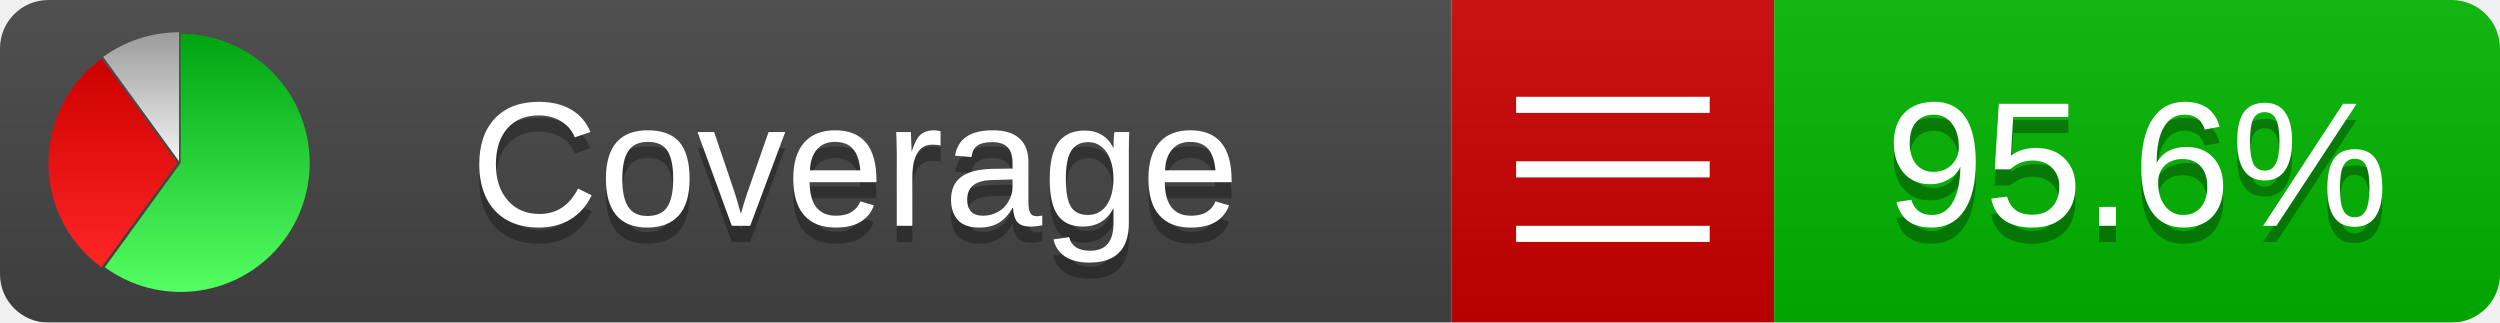
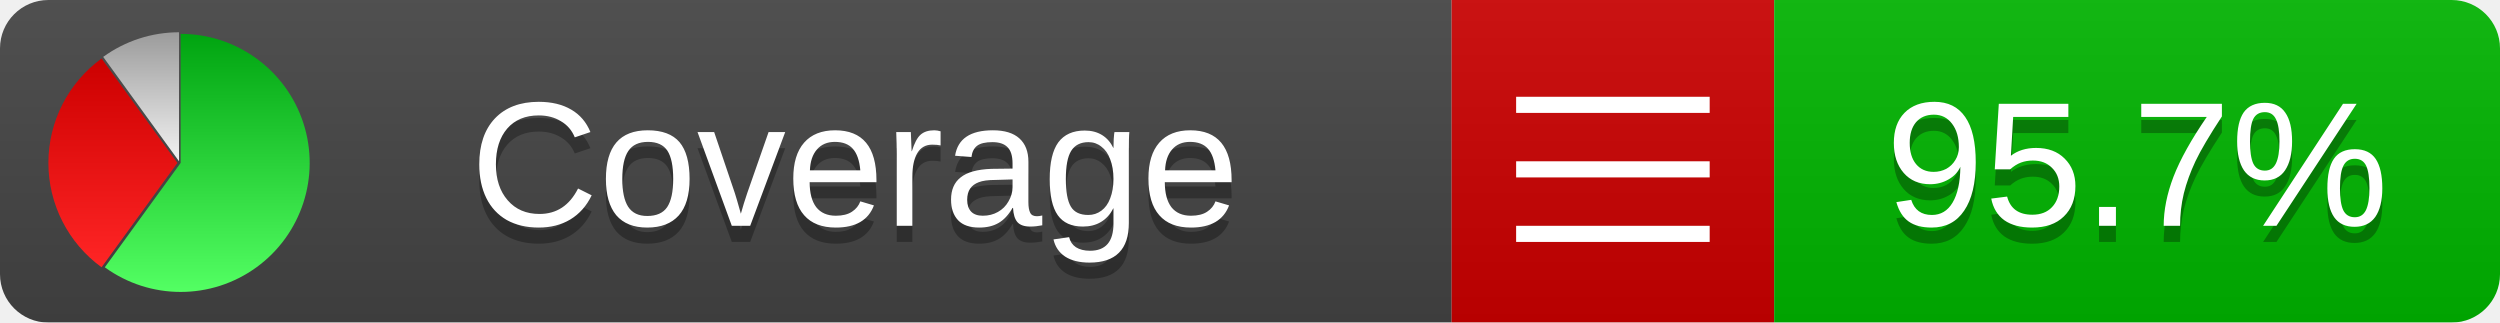
<svg xmlns="http://www.w3.org/2000/svg" xmlns:xlink="http://www.w3.org/1999/xlink" width="155" height="20">
  <style type="text/css">
          
            @keyframes fadeout {
              0 % { visibility: visible; opacity: 1; }
              40% { visibility: visible; opacity: 1; }
              50% { visibility: hidden; opacity: 0; }
              90% { visibility: hidden; opacity: 0; }
              100% { visibility: visible; opacity: 1; }
            }
            @keyframes fadein {
              0% { visibility: hidden; opacity: 0; }
              40% { visibility: hidden; opacity: 0; }
              50% { visibility: visible; opacity: 1; }
              90% { visibility: visible; opacity: 1; }
              100% { visibility: hidden; opacity: 0; }
            }
            .linecoverage {
                animation-duration: 10s;
                animation-name: fadeout;
                animation-iteration-count: infinite;
            }
            .branchcoverage {
                animation-duration: 10s;
                animation-name: fadein;
                animation-iteration-count: infinite;
            }
          
    </style>
  <defs>
    <linearGradient id="gradient" x2="0" y2="100%">
      <stop offset="0" stop-color="#bbb" stop-opacity=".1" />
      <stop offset="1" stop-opacity=".1" />
    </linearGradient>
    <linearGradient id="green" x2="0" y2="100%">
      <stop offset="0" stop-color="#00A410" />
      <stop offset="1" stop-color="#53FF63" />
    </linearGradient>
    <linearGradient id="red" x2="0" y2="100%">
      <stop offset="0" stop-color="#C00" />
      <stop offset="1" stop-color="#FF2525" />
    </linearGradient>
    <linearGradient id="gray" x2="0" y2="100%">
      <stop offset="0" stop-color="#9B9B9B" />
      <stop offset="1" stop-color="#F3F3F3" />
    </linearGradient>
    <mask id="mask">
      <rect width="155" height="20" rx="3" fill="#fff" />
    </mask>
    <g id="icon">
      <path style="fill:url(#green);" d="M205,202.5 l0,-200 a200,200 0 1,1 -117.558,361.803 z" />
      <path style="fill:url(#red);" d="M200,202.5 l-117.558,161.803 a200,200 0 0,1 0,-323.607 z" />
      <path style="fill:url(#gray);" d="M202.5,200 l-117.558,-161.803 a200,200 0 0,1 117.558,-38.196 z" />
    </g>
  </defs>
  <g mask="url(#mask)">
    <rect x="0" y="0" width="90" height="20" fill="#444" />
    <rect x="90" y="0" width="20" height="20" fill="#c00" />
    <rect x="110" y="0" width="45" height="20" fill="#00B600" />
    <rect x="0" y="0" width="155" height="20" fill="url(#gradient)" />
  </g>
  <g>
    <path class="" stroke="#fff" d="M94 6.5 h12 M94 10.5 h12 M94 14.5 h12" />
  </g>
  <g fill="#fff" text-anchor="middle" font-family="Verdana,Arial,Geneva,sans-serif" font-size="11">
    <a xlink:href="https://github.com/danielpalme/ReportGenerator" target="_top">
      <use xlink:href="#icon" transform="translate(3,2) scale(.04)" />
    </a>
    <text x="53" y="15" fill="#010101" fill-opacity=".3">Coverage</text>
    <text x="53" y="14" fill="#fff">Coverage</text>
-     <text class="" x="132.5" y="15" fill="#010101" fill-opacity=".3">95.6%</text>
-     <text class="" x="132.5" y="14">95.6%</text>
+     <text class="" x="132.5" y="15" fill="#010101" fill-opacity=".3">95.7%</text>
+     <text class="" x="132.5" y="14">95.7%</text>
  </g>
  <g>
    <rect class="" x="90" y="0" width="65" height="20" fill-opacity="0" />
  </g>
</svg>
